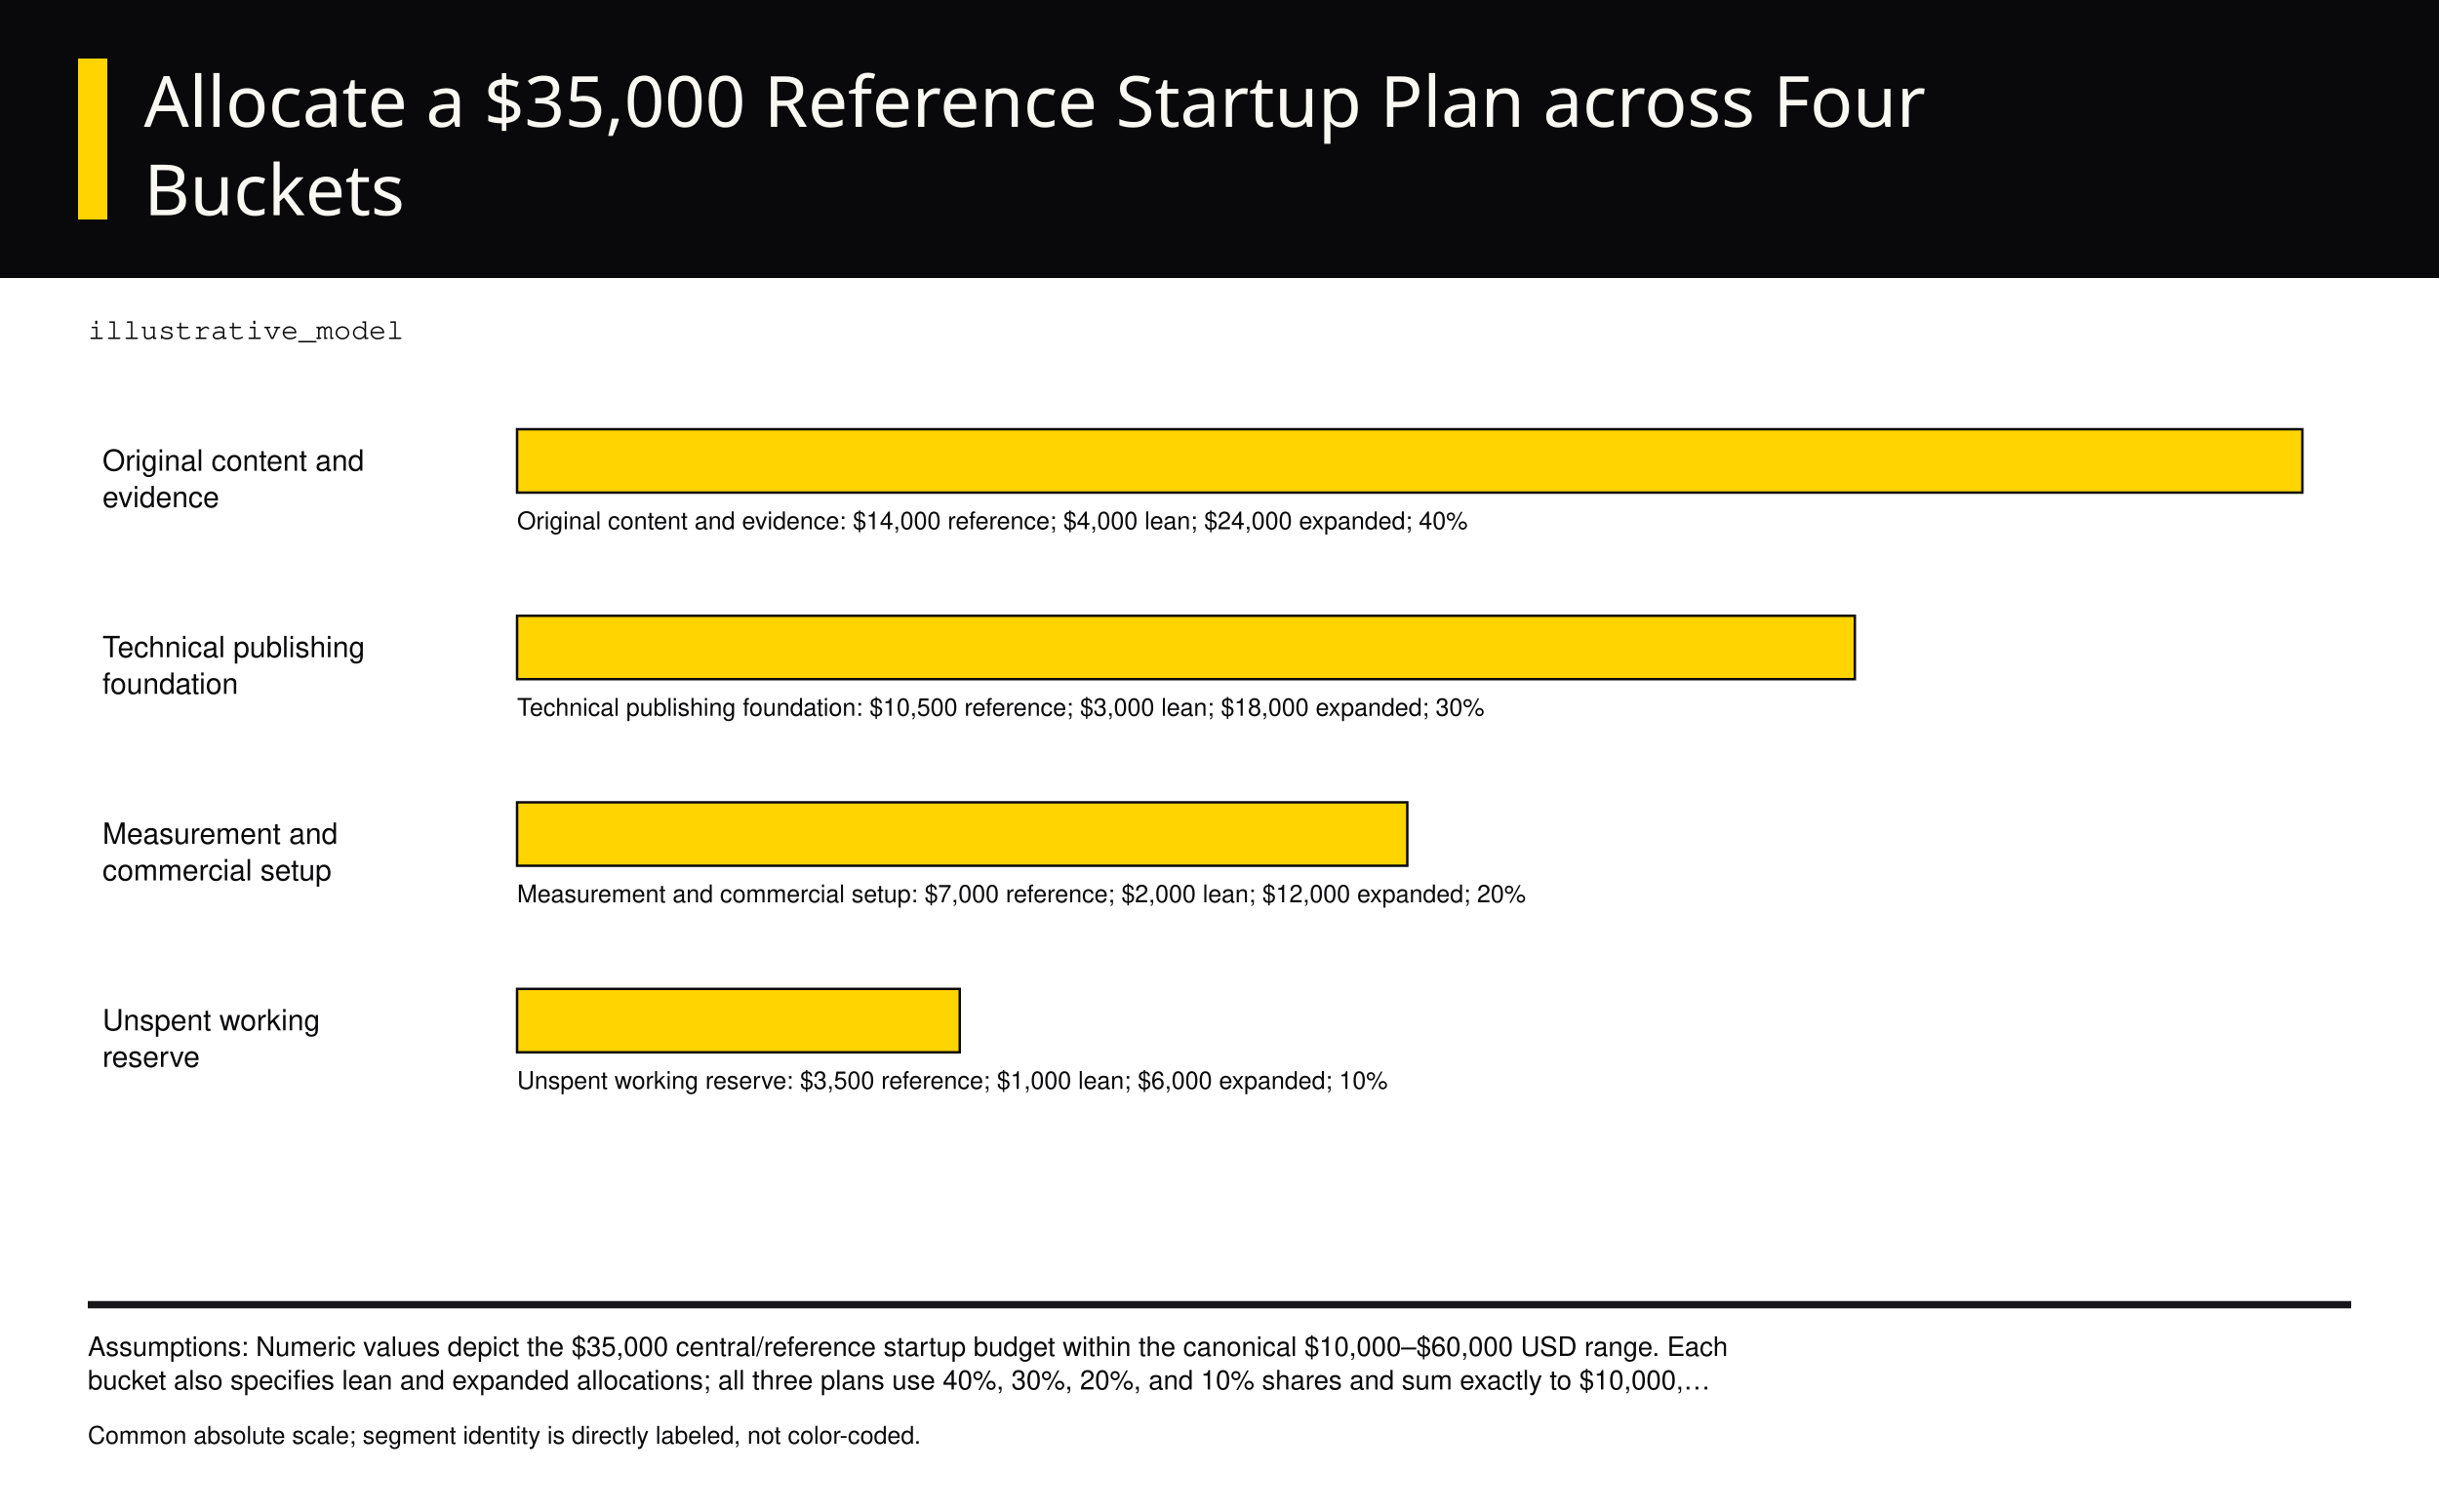
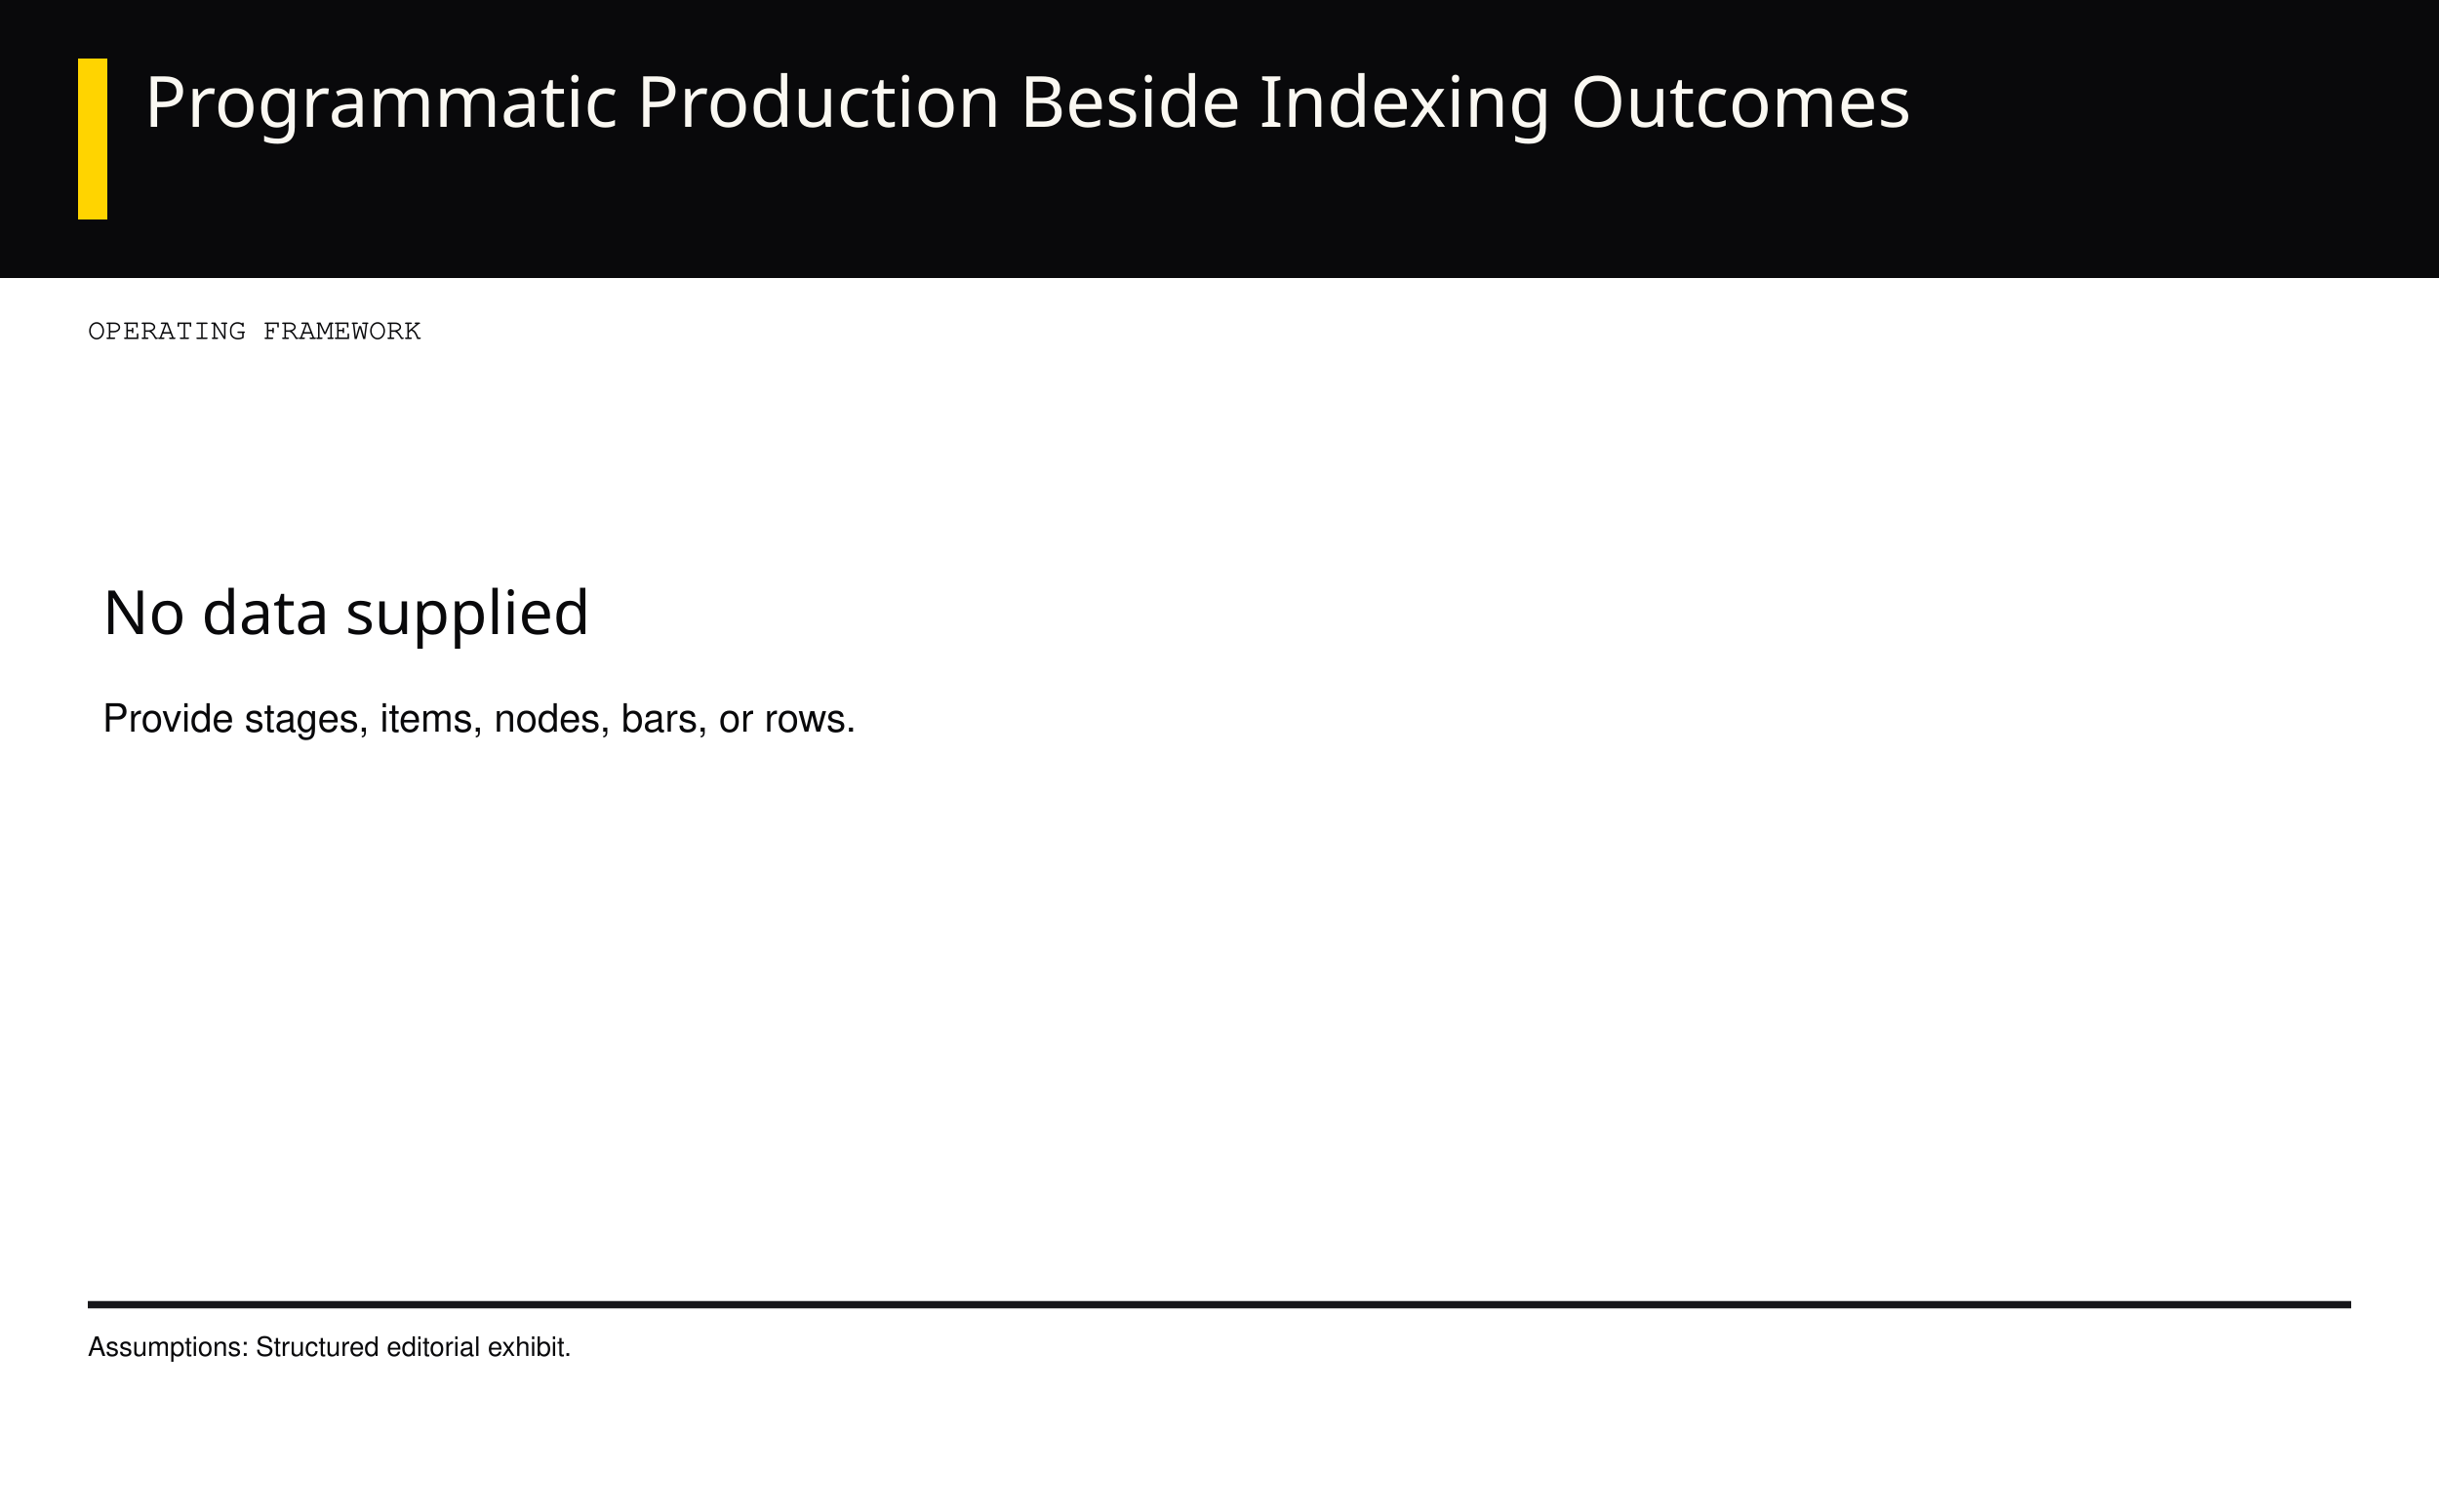
<svg xmlns="http://www.w3.org/2000/svg" viewBox="0 0 1000 620" role="img">
  <rect x="0" y="0" width="1000" height="620" fill="#FFFFFF" stroke="none" stroke-width="1" />
  <rect x="0" y="0" width="1000" height="114" fill="#09090B" stroke="none" stroke-width="1" />
  <rect x="32" y="24" width="12" height="66" fill="#FFD400" stroke="none" stroke-width="1" />
  <text x="59" y="52" font-family="'Arial Narrow', Impact, sans-serif" font-size="29" fill="#FAF8F2" text-anchor="start" style="font-variant-numeric:tabular-nums">
-     <tspan x="59" dy="0">Allocate a $35,000 Reference Startup Plan across Four</tspan>
-     <tspan x="59" dy="36.25">Buckets</tspan>
+     <tspan x="59" dy="0">Programmatic Production Beside Indexing Outcomes</tspan>
  </text>
  <text x="36" y="139" font-family="Courier, monospace" font-size="12" fill="#09090B" text-anchor="start" style="font-variant-numeric:tabular-nums">
-     <tspan x="36" dy="0">illustrative_model</tspan>
+     <tspan x="36" dy="0">OPERATING FRAMEWORK</tspan>
  </text>
-   <text x="42" y="193.0" font-family="Helvetica, Arial, sans-serif" font-size="12" fill="#09090B" text-anchor="start" style="font-variant-numeric:tabular-nums">
-     <tspan x="42" dy="0">Original content and</tspan>
-     <tspan x="42" dy="15.0">evidence</tspan>
+   <text x="42" y="260" font-family="'Arial Narrow', Impact, sans-serif" font-size="25" fill="#09090B" text-anchor="start" style="font-variant-numeric:tabular-nums">
+     <tspan x="42" dy="0">No data supplied</tspan>
  </text>
-   <rect x="212" y="176.0" width="732.0" height="26" fill="#FFD400" stroke="#09090B" stroke-width="1" />
-   <text x="212" y="217.0" font-family="Helvetica, Arial, sans-serif" font-size="10" fill="#09090B" text-anchor="start" style="font-variant-numeric:tabular-nums">
-     <tspan x="212" dy="0">Original content and evidence: $14,000 reference; $4,000 lean; $24,000 expanded; 40%</tspan>
-   </text>
-   <text x="42" y="269.5" font-family="Helvetica, Arial, sans-serif" font-size="12" fill="#09090B" text-anchor="start" style="font-variant-numeric:tabular-nums">
-     <tspan x="42" dy="0">Technical publishing</tspan>
-     <tspan x="42" dy="15.0">foundation</tspan>
-   </text>
-   <rect x="212" y="252.5" width="548.5" height="26" fill="#FFD400" stroke="#09090B" stroke-width="1" />
-   <text x="212" y="293.5" font-family="Helvetica, Arial, sans-serif" font-size="10" fill="#09090B" text-anchor="start" style="font-variant-numeric:tabular-nums">
-     <tspan x="212" dy="0">Technical publishing foundation: $10,500 reference; $3,000 lean; $18,000 expanded; 30%</tspan>
-   </text>
-   <text x="42" y="346.0" font-family="Helvetica, Arial, sans-serif" font-size="12" fill="#09090B" text-anchor="start" style="font-variant-numeric:tabular-nums">
-     <tspan x="42" dy="0">Measurement and</tspan>
-     <tspan x="42" dy="15.0">commercial setup</tspan>
-   </text>
-   <rect x="212" y="329.0" width="365.0" height="26" fill="#FFD400" stroke="#09090B" stroke-width="1" />
-   <text x="212" y="370.0" font-family="Helvetica, Arial, sans-serif" font-size="10" fill="#09090B" text-anchor="start" style="font-variant-numeric:tabular-nums">
-     <tspan x="212" dy="0">Measurement and commercial setup: $7,000 reference; $2,000 lean; $12,000 expanded; 20%</tspan>
-   </text>
-   <text x="42" y="422.5" font-family="Helvetica, Arial, sans-serif" font-size="12" fill="#09090B" text-anchor="start" style="font-variant-numeric:tabular-nums">
-     <tspan x="42" dy="0">Unspent working</tspan>
-     <tspan x="42" dy="15.0">reserve</tspan>
-   </text>
-   <rect x="212" y="405.5" width="181.5" height="26" fill="#FFD400" stroke="#09090B" stroke-width="1" />
-   <text x="212" y="446.5" font-family="Helvetica, Arial, sans-serif" font-size="10" fill="#09090B" text-anchor="start" style="font-variant-numeric:tabular-nums">
-     <tspan x="212" dy="0">Unspent working reserve: $3,500 reference; $1,000 lean; $6,000 expanded; 10%</tspan>
+   <text x="42" y="300" font-family="Helvetica, Arial, sans-serif" font-size="16" fill="#09090B" text-anchor="start" style="font-variant-numeric:tabular-nums">
+     <tspan x="42" dy="0">Provide stages, items, nodes, bars, or rows.</tspan>
  </text>
  <line x1="36" y1="535" x2="964" y2="535" stroke="#18181B" stroke-width="3" />
  <text x="36" y="556" font-family="Helvetica, Arial, sans-serif" font-size="11" fill="#09090B" text-anchor="start" style="font-variant-numeric:tabular-nums">
-     <tspan x="36" dy="0">Assumptions: Numeric values depict the $35,000 central/reference startup budget within the canonical $10,000–$60,000 USD range. Each</tspan>
-     <tspan x="36" dy="13.75">bucket also specifies lean and expanded allocations; all three plans use 40%, 30%, 20%, and 10% shares and sum exactly to $10,000,…</tspan>
+     <tspan x="36" dy="0">Assumptions: Structured editorial exhibit.</tspan>
  </text>
  <text x="36" y="592" font-family="Helvetica, Arial, sans-serif" font-size="10" fill="#09090B" text-anchor="start" style="font-variant-numeric:tabular-nums">
-     <tspan x="36" dy="0">Common absolute scale; segment identity is directly labeled, not color-coded.</tspan>
+     <tspan x="36" dy="0" />
  </text>
</svg>
